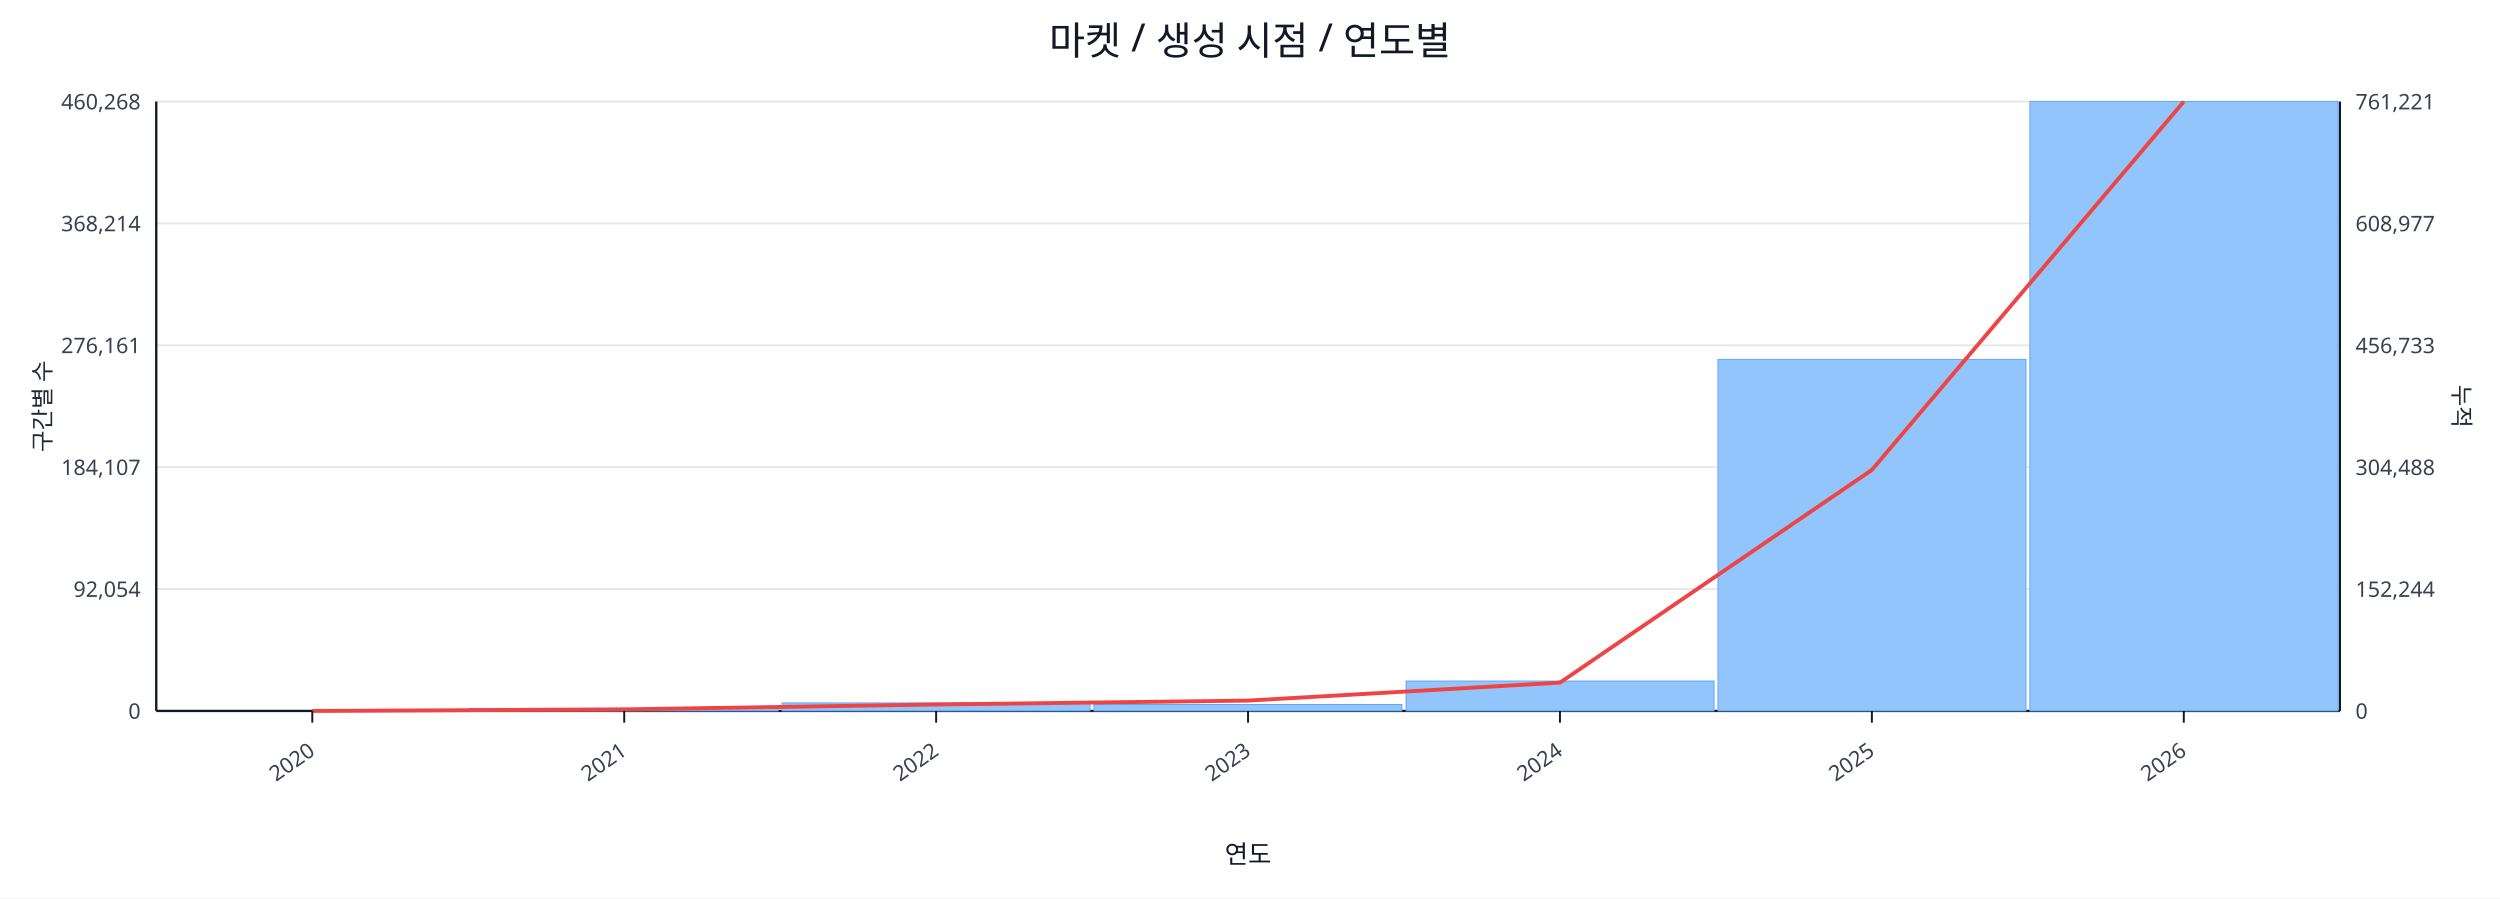
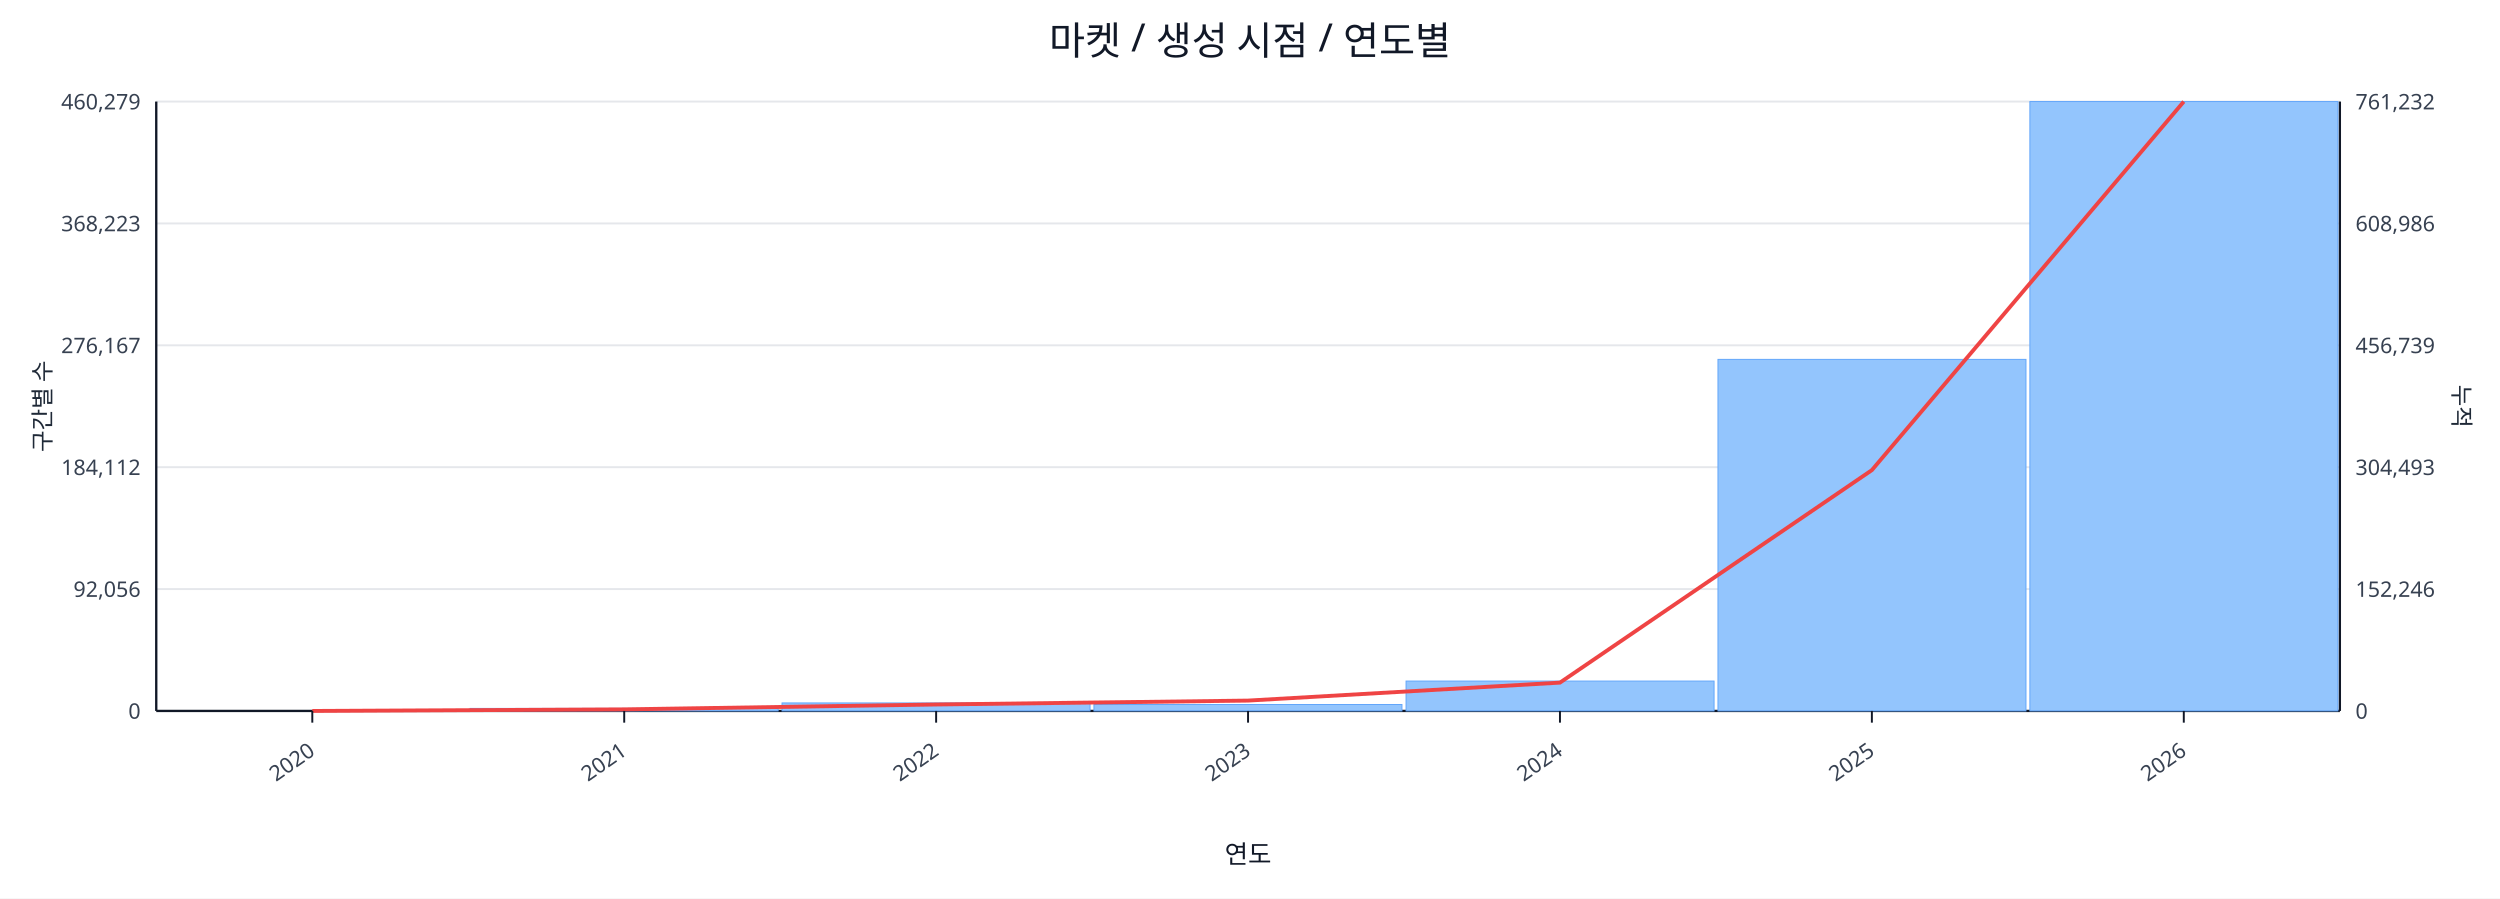
<svg xmlns="http://www.w3.org/2000/svg" width="1280" height="460" viewBox="0 0 1280 460">
  <rect x="0" y="0" width="100%" height="100%" fill="#ffffff" />
  <text x="640.0" y="28" font-size="20" text-anchor="middle" font-family="sans-serif" fill="#111827">마켓 / 생성 시점 / 연도별</text>
  <line x1="80.0" y1="52.0" x2="1198.0" y2="52.0" stroke="#e5e7eb" stroke-width="1" />
-   <text x="72.0" y="56.0" font-size="11" text-anchor="end" font-family="sans-serif" fill="#374151">460,268</text>
-   <text x="1206.0" y="56.0" font-size="11" text-anchor="start" font-family="sans-serif" fill="#374151">761,221</text>
+   <text x="72.0" y="56.0" font-size="11" text-anchor="end" font-family="sans-serif" fill="#374151">460,279</text>
+   <text x="1206.0" y="56.0" font-size="11" text-anchor="start" font-family="sans-serif" fill="#374151">761,232</text>
  <line x1="80.0" y1="114.4" x2="1198.0" y2="114.4" stroke="#e5e7eb" stroke-width="1" />
-   <text x="72.0" y="118.4" font-size="11" text-anchor="end" font-family="sans-serif" fill="#374151">368,214</text>
-   <text x="1206.0" y="118.4" font-size="11" text-anchor="start" font-family="sans-serif" fill="#374151">608,977</text>
+   <text x="72.0" y="118.4" font-size="11" text-anchor="end" font-family="sans-serif" fill="#374151">368,223</text>
+   <text x="1206.0" y="118.4" font-size="11" text-anchor="start" font-family="sans-serif" fill="#374151">608,986</text>
  <line x1="80.0" y1="176.8" x2="1198.0" y2="176.8" stroke="#e5e7eb" stroke-width="1" />
-   <text x="72.0" y="180.8" font-size="11" text-anchor="end" font-family="sans-serif" fill="#374151">276,161</text>
-   <text x="1206.0" y="180.8" font-size="11" text-anchor="start" font-family="sans-serif" fill="#374151">456,733</text>
+   <text x="72.0" y="180.8" font-size="11" text-anchor="end" font-family="sans-serif" fill="#374151">276,167</text>
+   <text x="1206.0" y="180.8" font-size="11" text-anchor="start" font-family="sans-serif" fill="#374151">456,739</text>
  <line x1="80.0" y1="239.2" x2="1198.0" y2="239.2" stroke="#e5e7eb" stroke-width="1" />
-   <text x="72.0" y="243.2" font-size="11" text-anchor="end" font-family="sans-serif" fill="#374151">184,107</text>
-   <text x="1206.0" y="243.2" font-size="11" text-anchor="start" font-family="sans-serif" fill="#374151">304,488</text>
+   <text x="72.0" y="243.2" font-size="11" text-anchor="end" font-family="sans-serif" fill="#374151">184,112</text>
+   <text x="1206.0" y="243.2" font-size="11" text-anchor="start" font-family="sans-serif" fill="#374151">304,493</text>
  <line x1="80.0" y1="301.6" x2="1198.0" y2="301.6" stroke="#e5e7eb" stroke-width="1" />
-   <text x="72.0" y="305.6" font-size="11" text-anchor="end" font-family="sans-serif" fill="#374151">92,054</text>
-   <text x="1206.0" y="305.6" font-size="11" text-anchor="start" font-family="sans-serif" fill="#374151">152,244</text>
+   <text x="72.0" y="305.6" font-size="11" text-anchor="end" font-family="sans-serif" fill="#374151">92,056</text>
+   <text x="1206.0" y="305.6" font-size="11" text-anchor="start" font-family="sans-serif" fill="#374151">152,246</text>
  <line x1="80.0" y1="364.0" x2="1198.0" y2="364.0" stroke="#e5e7eb" stroke-width="1" />
  <text x="72.0" y="368.0" font-size="11" text-anchor="end" font-family="sans-serif" fill="#374151">0</text>
  <text x="1206.0" y="368.0" font-size="11" text-anchor="start" font-family="sans-serif" fill="#374151">0</text>
  <line x1="80.0" y1="364.0" x2="1198.0" y2="364.0" stroke="#111827" stroke-width="1.2" />
  <line x1="80.0" y1="52.0" x2="80.0" y2="364.0" stroke="#111827" stroke-width="1.2" />
  <line x1="1198.0" y1="52.0" x2="1198.0" y2="364.0" stroke="#111827" stroke-width="1.2" />
  <rect x="81.0" y="364.0" width="157.7" height="0.0" fill="#93c5fd" stroke="#60a5fa" stroke-width="0.5" />
  <rect x="240.7" y="362.7" width="157.7" height="1.3" fill="#93c5fd" stroke="#60a5fa" stroke-width="0.5" />
  <rect x="400.4" y="359.9" width="157.7" height="4.1" fill="#93c5fd" stroke="#60a5fa" stroke-width="0.5" />
  <rect x="560.1" y="360.7" width="157.7" height="3.3" fill="#93c5fd" stroke="#60a5fa" stroke-width="0.5" />
  <rect x="719.9" y="348.7" width="157.7" height="15.3" fill="#93c5fd" stroke="#60a5fa" stroke-width="0.5" />
  <rect x="879.6" y="184.0" width="157.7" height="180.0" fill="#93c5fd" stroke="#60a5fa" stroke-width="0.5" />
  <rect x="1039.3" y="52.0" width="157.7" height="312.0" fill="#93c5fd" stroke="#60a5fa" stroke-width="0.5" />
-   <polyline fill="none" stroke="#ef4444" stroke-width="2" points="159.9,364.0 319.6,363.2 479.3,360.7 639.0,358.7 798.7,349.5 958.4,240.6 1118.1,52.0" />
+   <polyline fill="none" stroke="#ef4444" stroke-width="2" points="159.9,364.0 319.6,363.2 479.3,360.7 639.0,358.7 798.7,349.5 958.4,240.7 1118.1,52.0" />
  <line x1="159.9" y1="364.0" x2="159.9" y2="370.0" stroke="#111827" stroke-width="1" />
  <text x="161.9" y="386.0" font-size="11" text-anchor="end" transform="rotate(-35 161.9 386.0)" font-family="sans-serif" fill="#374151">2020</text>
  <line x1="319.6" y1="364.0" x2="319.6" y2="370.0" stroke="#111827" stroke-width="1" />
  <text x="321.6" y="386.0" font-size="11" text-anchor="end" transform="rotate(-35 321.6 386.0)" font-family="sans-serif" fill="#374151">2021</text>
  <line x1="479.3" y1="364.0" x2="479.3" y2="370.0" stroke="#111827" stroke-width="1" />
  <text x="481.3" y="386.0" font-size="11" text-anchor="end" transform="rotate(-35 481.3 386.0)" font-family="sans-serif" fill="#374151">2022</text>
  <line x1="639.0" y1="364.0" x2="639.0" y2="370.0" stroke="#111827" stroke-width="1" />
  <text x="641.0" y="386.0" font-size="11" text-anchor="end" transform="rotate(-35 641.0 386.0)" font-family="sans-serif" fill="#374151">2023</text>
  <line x1="798.7" y1="364.0" x2="798.7" y2="370.0" stroke="#111827" stroke-width="1" />
  <text x="800.7" y="386.0" font-size="11" text-anchor="end" transform="rotate(-35 800.7 386.0)" font-family="sans-serif" fill="#374151">2024</text>
  <line x1="958.4" y1="364.0" x2="958.4" y2="370.0" stroke="#111827" stroke-width="1" />
  <text x="960.4" y="386.0" font-size="11" text-anchor="end" transform="rotate(-35 960.4 386.0)" font-family="sans-serif" fill="#374151">2025</text>
  <line x1="1118.1" y1="364.0" x2="1118.1" y2="370.0" stroke="#111827" stroke-width="1" />
  <text x="1120.1" y="386.0" font-size="11" text-anchor="end" transform="rotate(-35 1120.1 386.0)" font-family="sans-serif" fill="#374151">2026</text>
  <text x="26" y="208.0" font-size="12" transform="rotate(-90 26 208.0)" text-anchor="middle" font-family="sans-serif" fill="#1f2937">구간별 수</text>
  <text x="1256.0" y="208.0" font-size="12" transform="rotate(90 1256.0 208.0)" text-anchor="middle" font-family="sans-serif" fill="#1f2937">누적</text>
  <text x="639.0" y="442.0" font-size="13" text-anchor="middle" font-family="sans-serif" fill="#111827">연도</text>
</svg>
